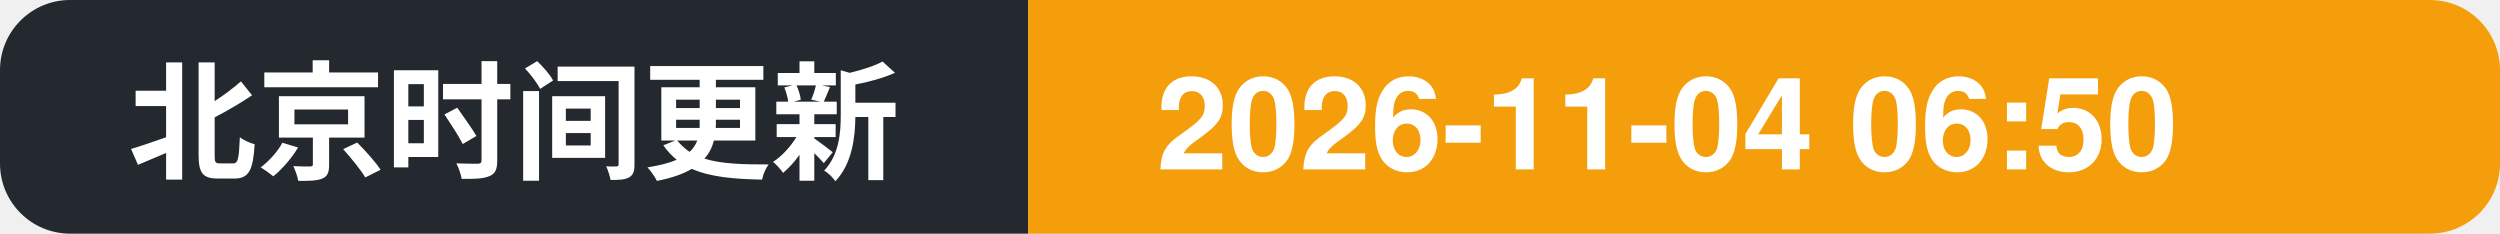
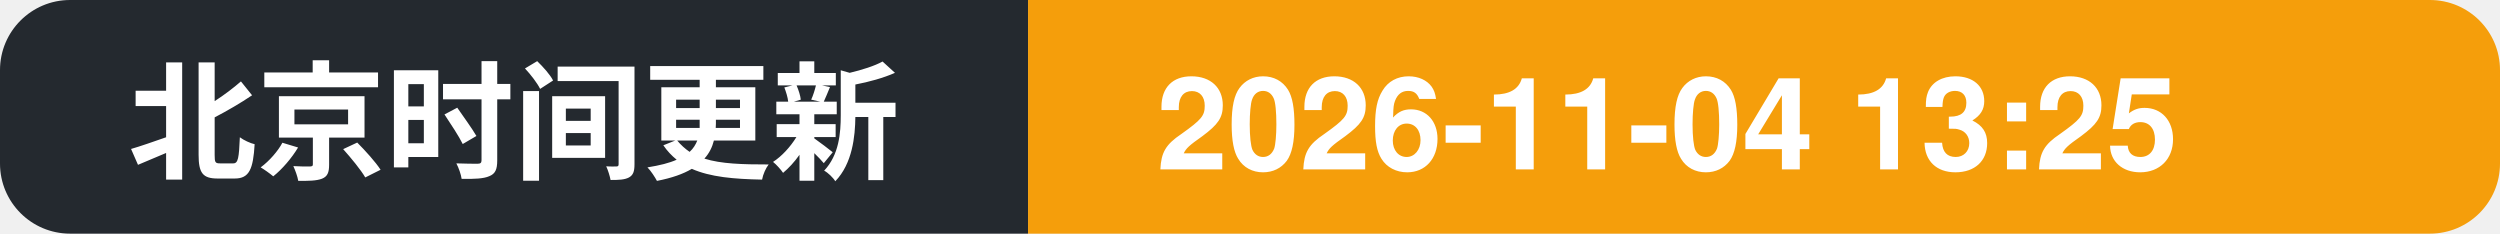
- <svg xmlns="http://www.w3.org/2000/svg" width="214" height="20" role="img" aria-label="北京时间更新: 2026-11-04 06:50">
+ <svg xmlns="http://www.w3.org/2000/svg" width="214" height="20" role="img" aria-label="北京时间更新: 2026-11-04 13:25">
  <clipPath id="c">
    <rect width="214" height="20" rx="6" />
  </clipPath>
  <g clip-path="url(#c)">
    <rect width="88" height="20" fill="#24292f" />
    <rect x="88" width="126" height="20" fill="#f59e0b" />
    <text x="11" y="14.5" font-family="Segoe UI, PingFang SC, Hiragino Sans GB, Microsoft YaHei, Helvetica, Arial, sans-serif" font-size="11" font-weight="600" fill="#ffffff">北京时间更新</text>
-     <text x="99" y="14.5" font-family="Segoe UI, PingFang SC, Hiragino Sans GB, Microsoft YaHei, Helvetica, Arial, sans-serif" font-size="11" font-weight="700" fill="#ffffff">2026-11-04 06:50</text>
+     <text x="99" y="14.5" font-family="Segoe UI, PingFang SC, Hiragino Sans GB, Microsoft YaHei, Helvetica, Arial, sans-serif" font-size="11" font-weight="700" fill="#ffffff">2026-11-04 13:25</text>
  </g>
</svg>
